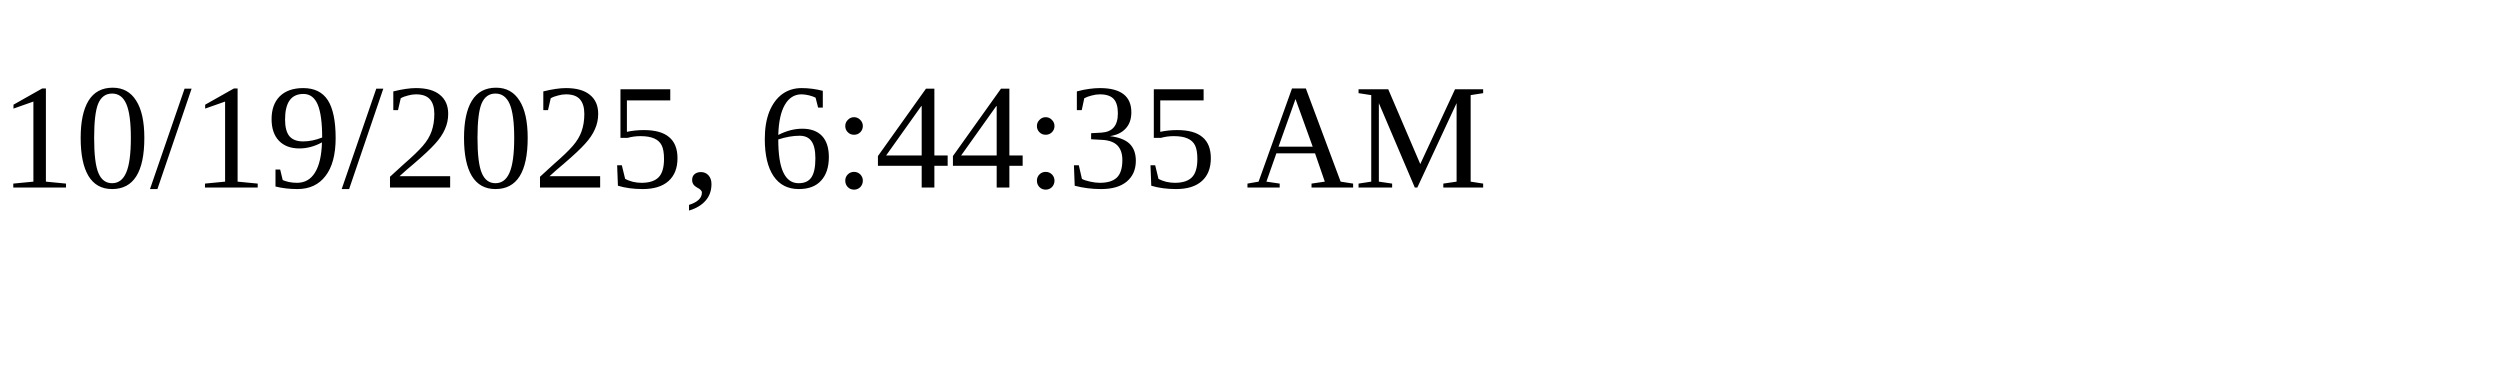
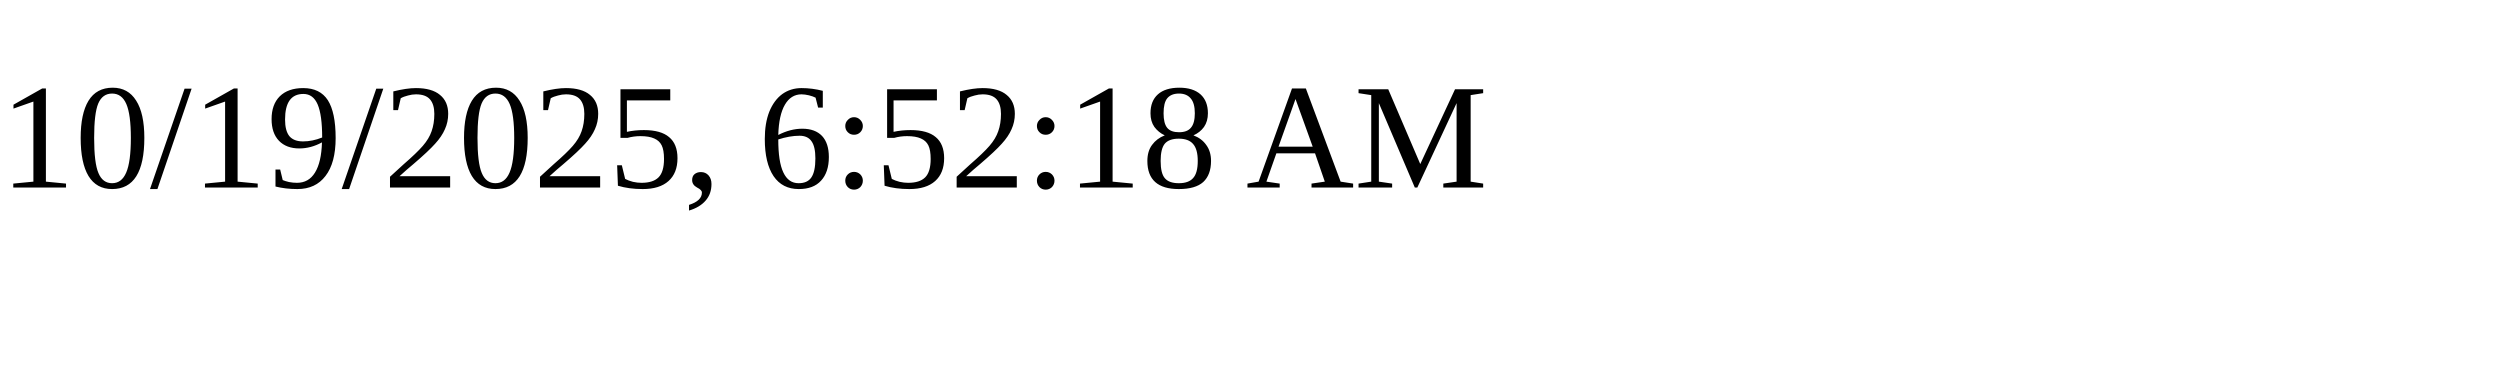
<svg xmlns="http://www.w3.org/2000/svg" height="30" width="200">
-   <text x="0" y="15">10/19/2025, 6:44:35 AM</text>
+   <text x="0" y="15">10/19/2025, 6:52:18 AM</text>
</svg>
